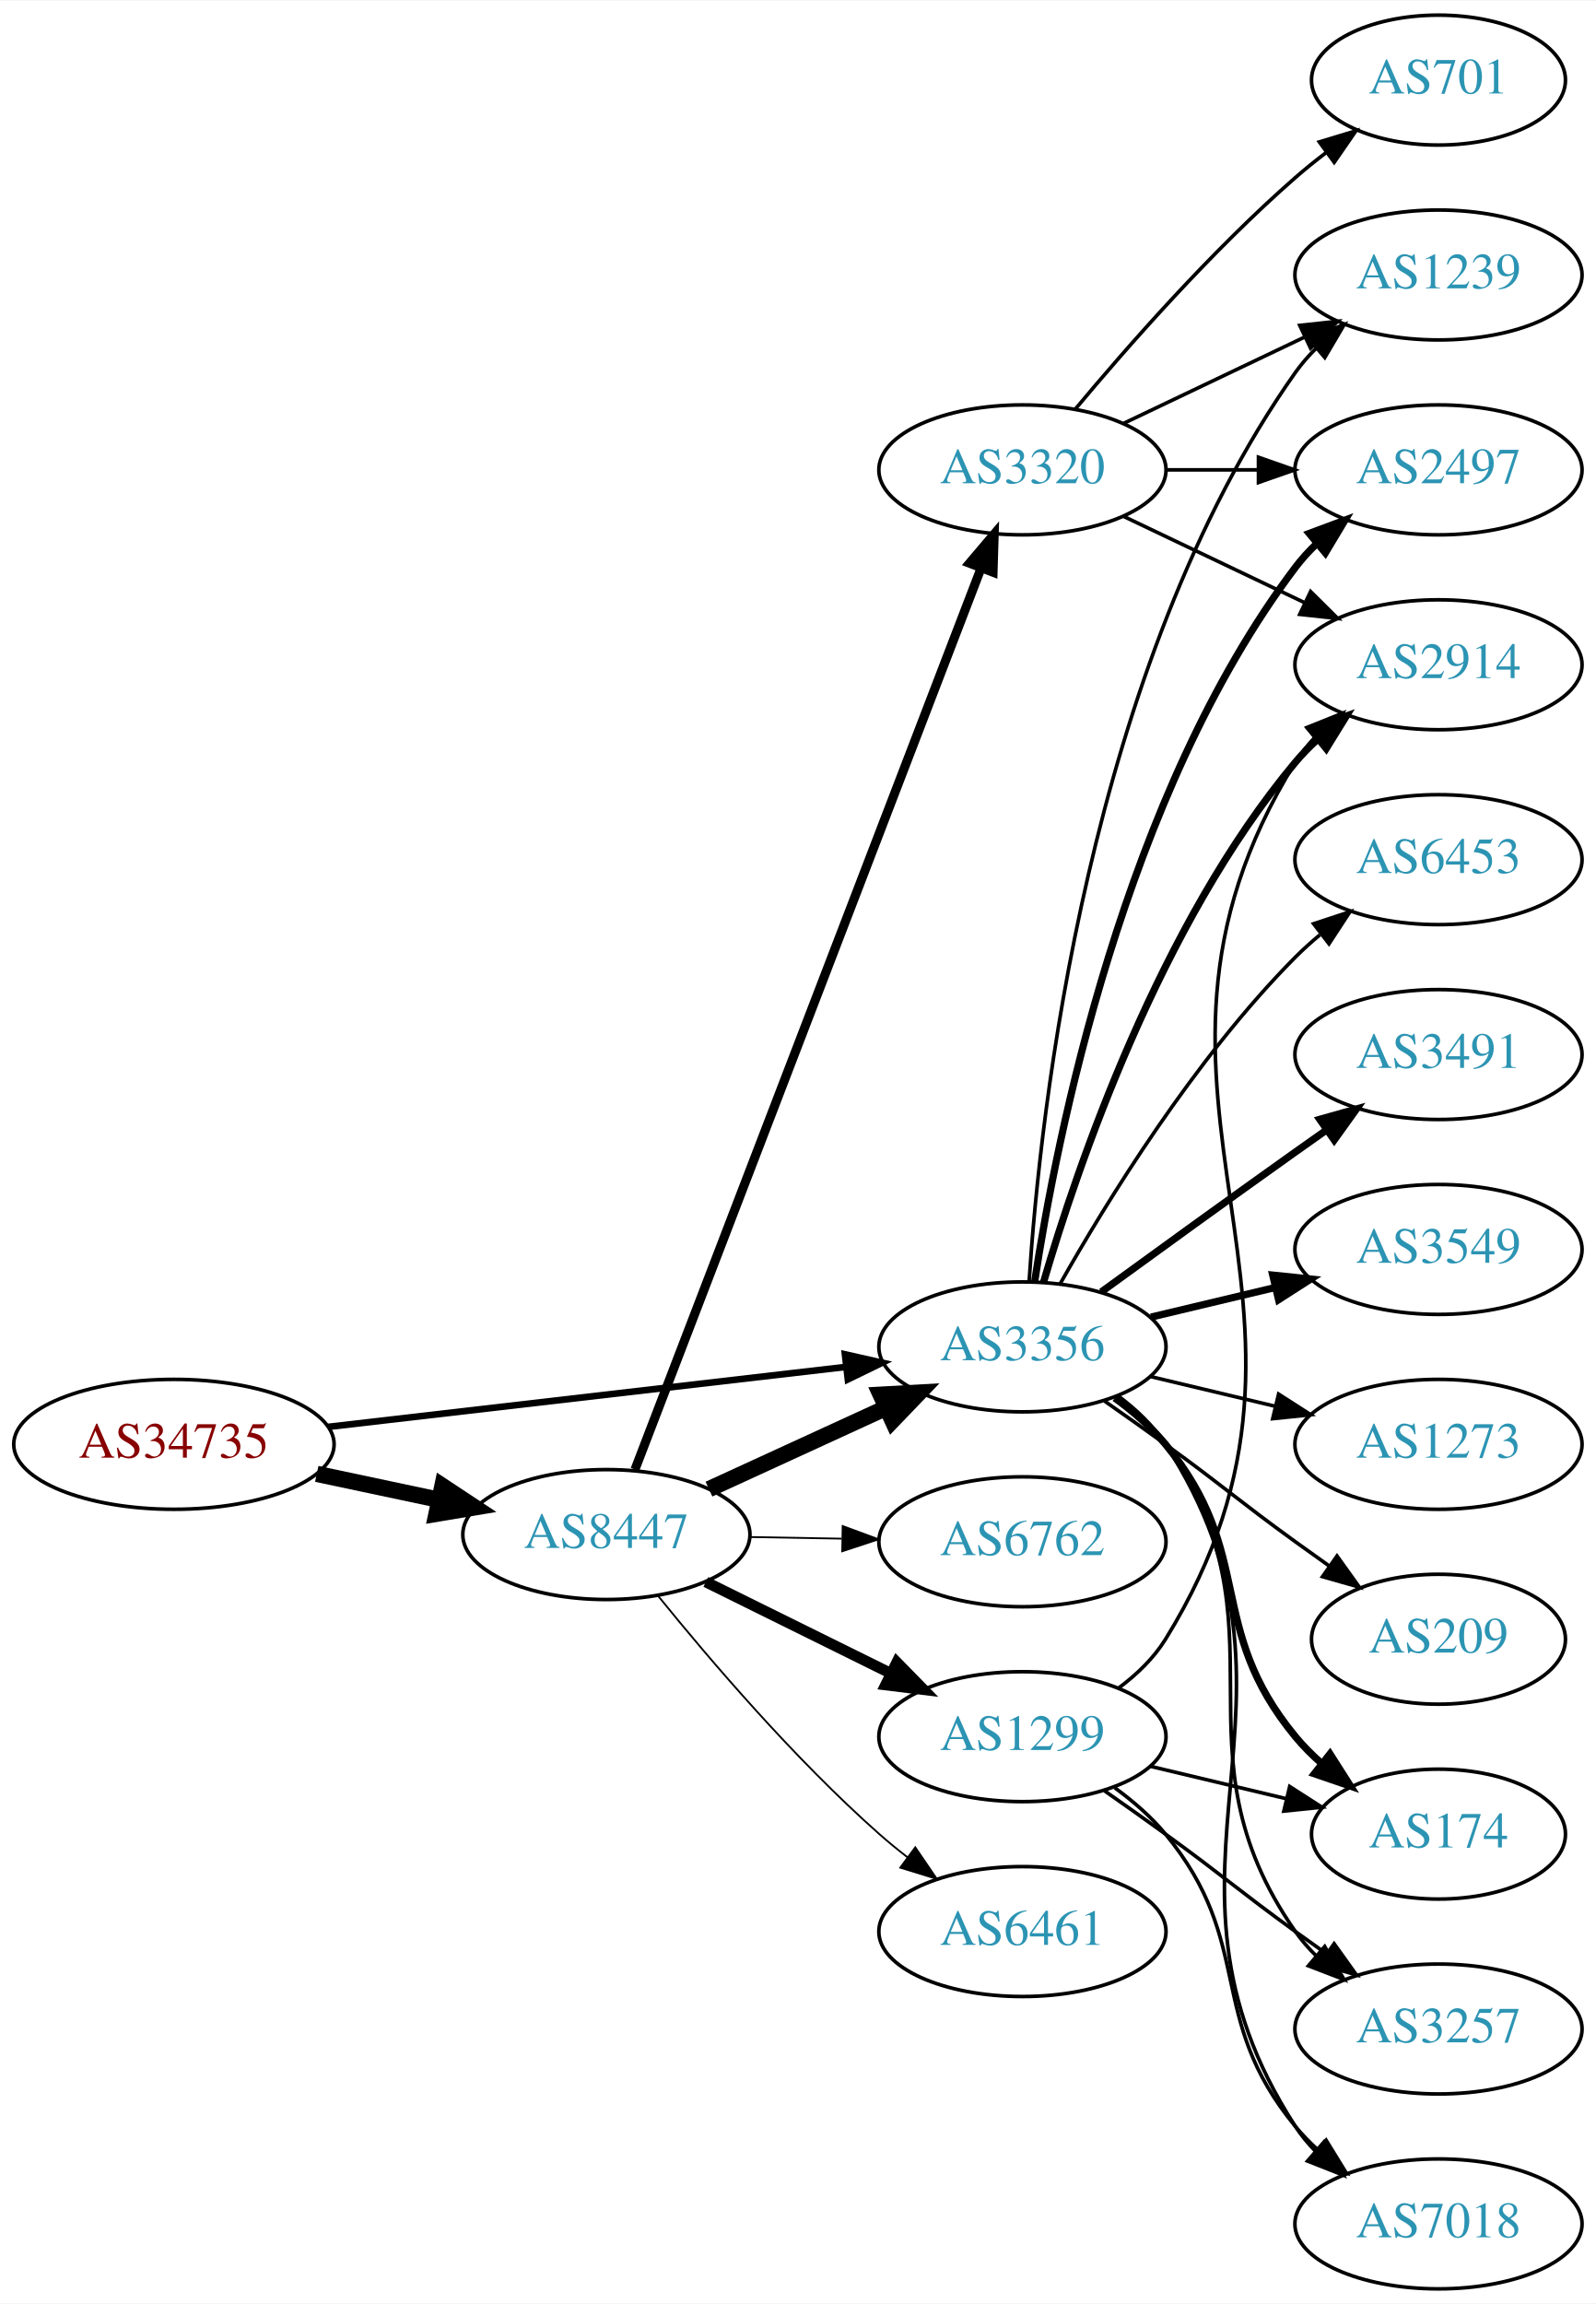
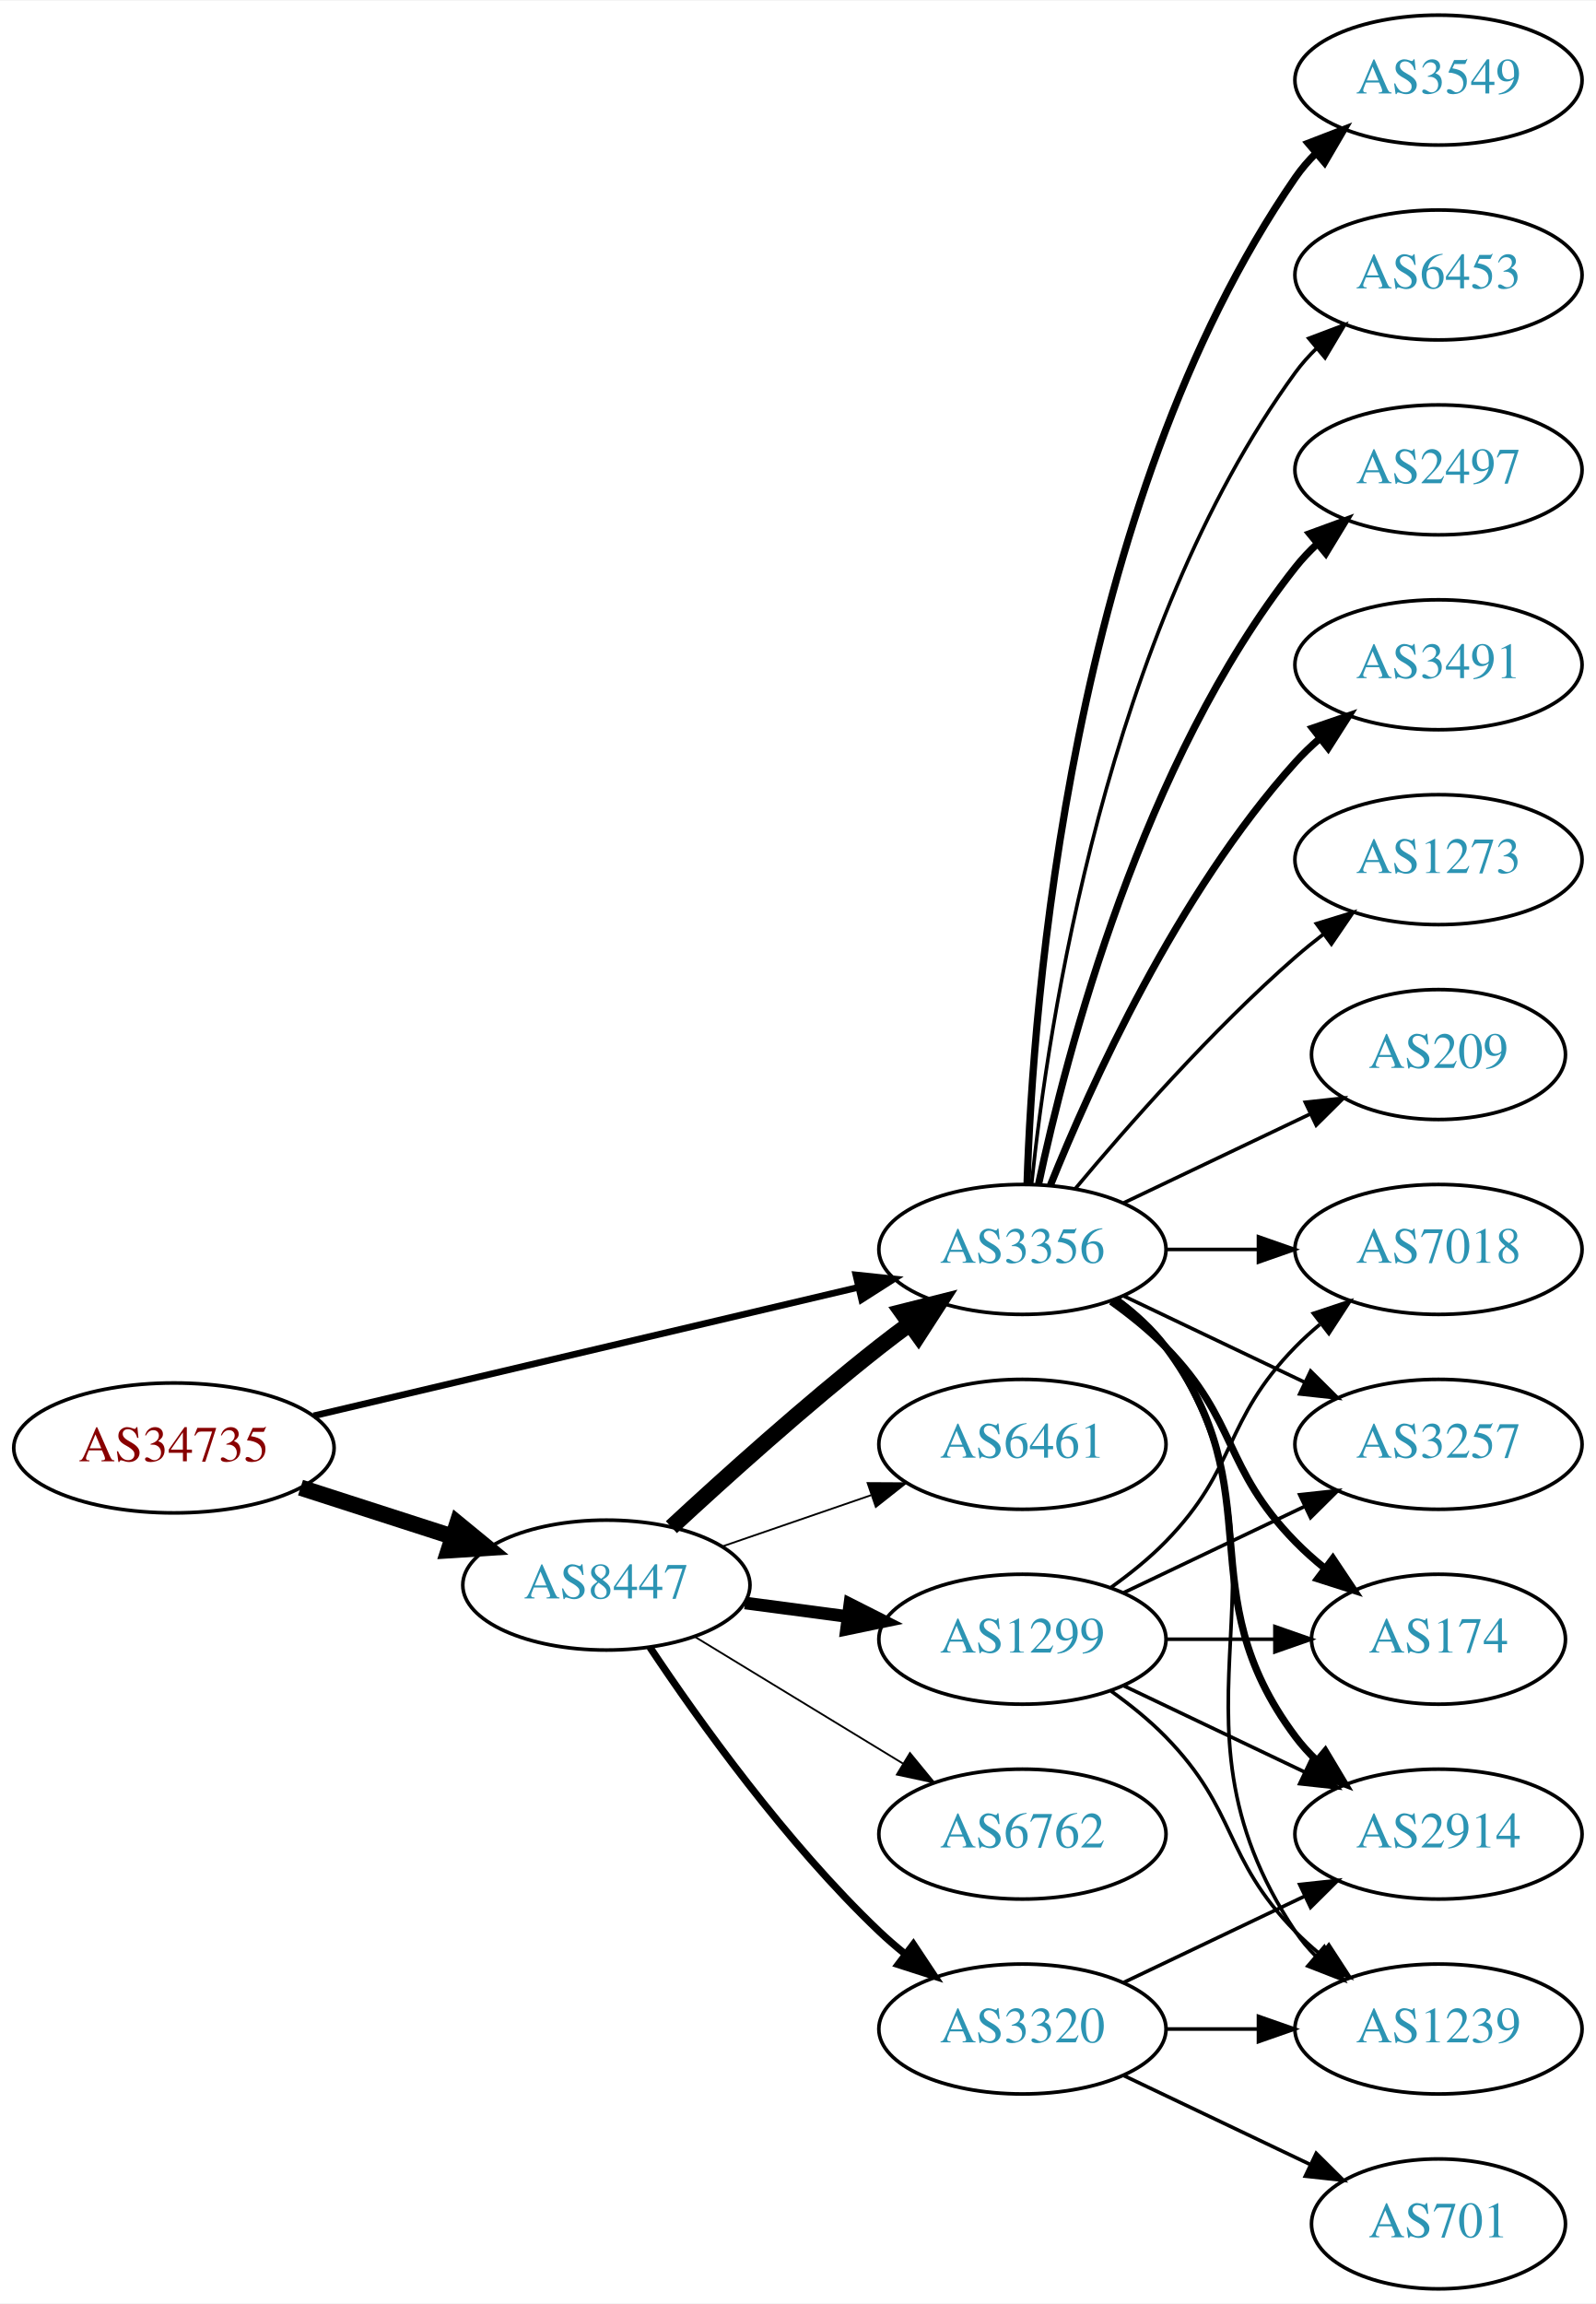
<svg xmlns="http://www.w3.org/2000/svg" xmlns:xlink="http://www.w3.org/1999/xlink" width="442pt" height="638pt" viewBox="0.00 0.00 442.27 638.00">
  <g id="graph0" class="graph" transform="scale(1 1) rotate(0) translate(4 634)">
    <polygon fill="white" stroke="none" points="-4,4 -4,-634 438.271,-634 438.271,4 -4,4" />
    <g id="node1" class="node">
      <g id="a_node1">
        <a xlink:href="/asn/34735" xlink:title="AS34735 ~ LKW-Walter-AG [AT]">
-           <ellipse fill="#ffffff" stroke="black" cx="44.196" cy="-234" rx="44.393" ry="18" />
-           <text text-anchor="middle" x="44.196" y="-230.3" font-family="Times,serif" font-size="14.00" fill="#880000">AS34735</text>
+           <ellipse fill="#ffffff" stroke="black" cx="44.196" cy="-233" rx="44.393" ry="18" />
+           <text text-anchor="middle" x="44.196" y="-229.3" font-family="Times,serif" font-size="14.00" fill="#880000">AS34735</text>
        </a>
      </g>
    </g>
    <g id="node2" class="node">
      <g id="a_node2">
        <a xlink:href="/asn/8447" xlink:title="AS8447 ~ A1 Telekom Austria AG [AT]">
-           <ellipse fill="#ffffff" stroke="black" cx="164.039" cy="-209" rx="39.794" ry="18" />
-           <text text-anchor="middle" x="164.039" y="-205.3" font-family="Times,serif" font-size="14.00" fill="#2c94b3">AS8447</text>
+           <ellipse fill="#ffffff" stroke="black" cx="164.039" cy="-195" rx="39.794" ry="18" />
+           <text text-anchor="middle" x="164.039" y="-191.3" font-family="Times,serif" font-size="14.00" fill="#2c94b3">AS8447</text>
        </a>
      </g>
    </g>
    <g id="edge1" class="edge">
-       <path fill="none" stroke="black" stroke-width="4.5" d="M83.782,-225.814C94.575,-223.524 106.404,-221.015 117.556,-218.649" />
-       <polygon fill="black" stroke="black" stroke-width="4.5" points="118.592,-222.454 127.557,-216.527 116.958,-214.751 118.592,-222.454" />
+       <path fill="none" stroke="black" stroke-width="4.5" d="M79.281,-222.009C92.409,-217.776 107.55,-212.893 121.318,-208.454" />
+       <polygon fill="black" stroke="black" stroke-width="4.5" points="122.743,-212.131 131.052,-205.315 120.326,-204.636 122.743,-212.131" />
    </g>
    <g id="node3" class="node">
      <g id="a_node3">
        <a xlink:href="/asn/3356" xlink:title="AS3356 ~ Level 3 Parent, LLC [US]">
-           <ellipse fill="#ffffff" stroke="black" cx="279.332" cy="-261" rx="39.794" ry="18" />
-           <text text-anchor="middle" x="279.332" y="-257.3" font-family="Times,serif" font-size="14.00" fill="#2c94b3">AS3356</text>
+           <ellipse fill="#ffffff" stroke="black" cx="279.332" cy="-288" rx="39.794" ry="18" />
+           <text text-anchor="middle" x="279.332" y="-284.3" font-family="Times,serif" font-size="14.00" fill="#2c94b3">AS3356</text>
        </a>
      </g>
    </g>
    <g id="edge2" class="edge">
-       <path fill="none" stroke="black" stroke-width="1.841" d="M86.876,-238.827C127.168,-243.493 188.16,-250.557 230.431,-255.453" />
-       <polygon fill="black" stroke="black" stroke-width="1.841" points="230.147,-258.943 240.483,-256.617 230.952,-251.989 230.147,-258.943" />
+       <path fill="none" stroke="black" stroke-width="1.841" d="M82.912,-241.898C124.16,-251.629 190.206,-267.21 233.925,-277.524" />
+       <polygon fill="black" stroke="black" stroke-width="1.841" points="233.177,-280.943 243.713,-279.833 234.784,-274.13 233.177,-280.943" />
    </g>
    <g id="edge4" class="edge">
-       <path fill="none" stroke="black" stroke-width="4.5" d="M192.464,-221.588C207.244,-228.372 225.68,-236.834 241.676,-244.176" />
-       <polygon fill="black" stroke="black" stroke-width="4.5" points="240.035,-247.755 250.766,-248.348 243.321,-240.598 240.035,-247.755" />
+       <path fill="none" stroke="black" stroke-width="4.5" d="M182.052,-211.047C196.878,-224.784 219.161,-244.843 239.685,-261 242.404,-263.141 245.279,-265.311 248.185,-267.442" />
+       <polygon fill="black" stroke="black" stroke-width="4.5" points="245.926,-270.668 256.349,-273.29 250.512,-264.265 245.926,-270.668" />
    </g>
    <g id="node4" class="node">
      <g id="a_node4">
-         <a xlink:href="/asn/3320" xlink:title="AS3320 ~ DTAG [DE]">
-           <ellipse fill="#ffffff" stroke="black" cx="279.332" cy="-504" rx="39.794" ry="18" />
-           <text text-anchor="middle" x="279.332" y="-500.3" font-family="Times,serif" font-size="14.00" fill="#2c94b3">AS3320</text>
+         <a xlink:href="/asn/1299" xlink:title="AS1299 ~ Telia Carrier [EU]">
+           <ellipse fill="#ffffff" stroke="black" cx="279.332" cy="-180" rx="39.794" ry="18" />
+           <text text-anchor="middle" x="279.332" y="-176.3" font-family="Times,serif" font-size="14.00" fill="#2c94b3">AS1299</text>
        </a>
      </g>
    </g>
    <g id="edge3" class="edge">
-       <path fill="none" stroke="black" stroke-width="2.5" d="M171.955,-227.009C191.12,-276.913 244.998,-417.204 267.862,-476.738" />
-       <polygon fill="black" stroke="black" stroke-width="2.5" points="264.653,-478.146 271.506,-486.226 271.188,-475.636 264.653,-478.146" />
+       <path fill="none" stroke="black" stroke-width="3.5" d="M202.449,-190.047C211.537,-188.844 221.374,-187.541 230.859,-186.285" />
+       <polygon fill="black" stroke="black" stroke-width="3.5" points="231.506,-189.73 240.961,-184.948 230.588,-182.791 231.506,-189.73" />
    </g>
    <g id="node5" class="node">
      <g id="a_node5">
-         <a xlink:href="/asn/6762" xlink:title="AS6762 ~ TELECOM ITALIA SPARKLE S.p.A. [IT]">
-           <ellipse fill="#ffffff" stroke="black" cx="279.332" cy="-207" rx="39.794" ry="18" />
-           <text text-anchor="middle" x="279.332" y="-203.3" font-family="Times,serif" font-size="14.00" fill="#2c94b3">AS6762</text>
+         <a xlink:href="/asn/6461" xlink:title="AS6461 ~ Zayo Bandwidth [US]">
+           <ellipse fill="#ffffff" stroke="black" cx="279.332" cy="-234" rx="39.794" ry="18" />
+           <text text-anchor="middle" x="279.332" y="-230.3" font-family="Times,serif" font-size="14.00" fill="#2c94b3">AS6461</text>
        </a>
      </g>
    </g>
    <g id="edge5" class="edge">
-       <path fill="none" stroke="black" stroke-width="0.5" d="M203.711,-208.317C211.914,-208.172 220.678,-208.018 229.21,-207.867" />
-       <polygon fill="black" stroke="black" stroke-width="0.5" points="229.512,-211.362 239.449,-207.686 229.389,-204.364 229.512,-211.362" />
+       <path fill="none" stroke="black" stroke-width="0.5" d="M195.996,-205.657C208.755,-210.049 223.718,-215.2 237.364,-219.897" />
+       <polygon fill="black" stroke="black" stroke-width="0.5" points="236.423,-223.275 247.018,-223.22 238.701,-216.656 236.423,-223.275" />
    </g>
    <g id="node6" class="node">
      <g id="a_node6">
-         <a xlink:href="/asn/1299" xlink:title="AS1299 ~ Telia Carrier [EU]">
-           <ellipse fill="#ffffff" stroke="black" cx="279.332" cy="-153" rx="39.794" ry="18" />
-           <text text-anchor="middle" x="279.332" y="-149.3" font-family="Times,serif" font-size="14.00" fill="#2c94b3">AS1299</text>
+         <a xlink:href="/asn/3320" xlink:title="AS3320 ~ DTAG [DE]">
+           <ellipse fill="#ffffff" stroke="black" cx="279.332" cy="-72" rx="39.794" ry="18" />
+           <text text-anchor="middle" x="279.332" y="-68.3" font-family="Times,serif" font-size="14.00" fill="#2c94b3">AS3320</text>
        </a>
      </g>
    </g>
    <g id="edge6" class="edge">
-       <path fill="none" stroke="black" stroke-width="3" d="M191.601,-195.87C206.8,-188.358 226.069,-178.833 242.583,-170.67" />
-       <polygon fill="black" stroke="black" stroke-width="3" points="244.522,-173.616 251.936,-166.047 241.42,-167.341 244.522,-173.616" />
+       <path fill="none" stroke="black" stroke-width="2" d="M176.081,-177.789C189.573,-157.542 213.82,-123.577 239.685,-99 241.855,-96.939 244.193,-94.915 246.607,-92.961" />
+       <polygon fill="black" stroke="black" stroke-width="2" points="249.112,-95.455 254.974,-86.63 244.888,-89.873 249.112,-95.455" />
    </g>
    <g id="node7" class="node">
      <g id="a_node7">
-         <a xlink:href="/asn/6461" xlink:title="AS6461 ~ Zayo Bandwidth [US]">
-           <ellipse fill="#ffffff" stroke="black" cx="279.332" cy="-99" rx="39.794" ry="18" />
-           <text text-anchor="middle" x="279.332" y="-95.3" font-family="Times,serif" font-size="14.00" fill="#2c94b3">AS6461</text>
+         <a xlink:href="/asn/6762" xlink:title="AS6762 ~ TELECOM ITALIA SPARKLE S.p.A. [IT]">
+           <ellipse fill="#ffffff" stroke="black" cx="279.332" cy="-126" rx="39.794" ry="18" />
+           <text text-anchor="middle" x="279.332" y="-122.3" font-family="Times,serif" font-size="14.00" fill="#2c94b3">AS6762</text>
        </a>
      </g>
    </g>
    <g id="edge7" class="edge">
-       <path fill="none" stroke="black" stroke-width="0.5" d="M178.328,-192.059C192.521,-174.511 216.166,-146.798 239.685,-126 242.138,-123.831 244.767,-121.681 247.459,-119.597" />
-       <polygon fill="black" stroke="black" stroke-width="0.5" points="249.635,-122.341 255.604,-113.587 245.479,-116.708 249.635,-122.341" />
+       <path fill="none" stroke="black" stroke-width="0.5" d="M188.513,-180.703C205.223,-170.526 227.878,-156.728 246.255,-145.536" />
+       <polygon fill="black" stroke="black" stroke-width="0.5" points="248.167,-148.469 254.887,-140.279 244.526,-142.491 248.167,-148.469" />
    </g>
    <g id="node8" class="node">
      <g id="a_node8">
-         <a xlink:href="/asn/2914" xlink:title="AS2914 ~ NTT America, Inc. [US]">
-           <ellipse fill="#ffffff" stroke="black" cx="394.625" cy="-450" rx="39.794" ry="18" />
-           <text text-anchor="middle" x="394.625" y="-446.3" font-family="Times,serif" font-size="14.00" fill="#2c94b3">AS2914</text>
-         </a>
-       </g>
-     </g>
-     <g id="edge17" class="edge">
-       <path fill="none" stroke="black" stroke-width="2" d="M285.206,-279.002C294.52,-310.844 317.336,-377.981 354.978,-423 356.848,-425.237 358.947,-427.374 361.173,-429.396" />
-       <polygon fill="black" stroke="black" stroke-width="2" points="359.116,-432.234 369.092,-435.804 363.52,-426.793 359.116,-432.234" />
+         <a xlink:href="/asn/3549" xlink:title="AS3549 ~ Level 3 Parent, LLC [US]">
+           <ellipse fill="#ffffff" stroke="black" cx="394.625" cy="-612" rx="39.794" ry="18" />
+           <text text-anchor="middle" x="394.625" y="-608.3" font-family="Times,serif" font-size="14.00" fill="#2c94b3">AS3549</text>
+         </a>
+       </g>
+     </g>
+     <g id="edge8" class="edge">
+       <path fill="none" stroke="black" stroke-width="2" d="M280.611,-306.161C282.209,-355.461 292.359,-494.175 354.978,-585 356.633,-587.401 358.576,-589.656 360.694,-591.76" />
+       <polygon fill="black" stroke="black" stroke-width="2" points="358.525,-594.51 368.411,-598.322 363.06,-589.177 358.525,-594.51" />
    </g>
    <g id="node9" class="node">
      <g id="a_node9">
-         <a xlink:href="/asn/1239" xlink:title="AS1239 ~ Sprint [US]">
-           <ellipse fill="#ffffff" stroke="black" cx="394.625" cy="-558" rx="39.794" ry="18" />
-           <text text-anchor="middle" x="394.625" y="-554.3" font-family="Times,serif" font-size="14.00" fill="#2c94b3">AS1239</text>
-         </a>
-       </g>
-     </g>
-     <g id="edge16" class="edge">
-       <path fill="none" stroke="black" d="M281.187,-279.185C284.18,-325.425 297.427,-449.589 354.978,-531 356.661,-533.381 358.624,-535.622 360.757,-537.716" />
-       <polygon fill="black" stroke="black" points="358.603,-540.478 368.5,-544.259 363.121,-535.132 358.603,-540.478" />
+         <a xlink:href="/asn/3257" xlink:title="AS3257 ~ GTT [DE]">
+           <ellipse fill="#ffffff" stroke="black" cx="394.625" cy="-234" rx="39.794" ry="18" />
+           <text text-anchor="middle" x="394.625" y="-230.3" font-family="Times,serif" font-size="14.00" fill="#2c94b3">AS3257</text>
+         </a>
+       </g>
+     </g>
+     <g id="edge9" class="edge">
+       <path fill="none" stroke="black" d="M307.468,-275.066C322.462,-267.919 341.283,-258.948 357.506,-251.215" />
+       <polygon fill="black" stroke="black" points="359.188,-254.291 366.71,-246.829 356.177,-247.972 359.188,-254.291" />
+     </g>
+     <g id="node10" class="node">
+       <g id="a_node10">
+         <a xlink:href="/asn/174" xlink:title="AS174 ~ Cogent Communications [US]">
+           <ellipse fill="#ffffff" stroke="black" cx="394.625" cy="-180" rx="35.194" ry="18" />
+           <text text-anchor="middle" x="394.625" y="-176.3" font-family="Times,serif" font-size="14.00" fill="#2c94b3">AS174</text>
+         </a>
+       </g>
+     </g>
+     <g id="edge10" class="edge">
+       <path fill="none" stroke="black" stroke-width="2" d="M303.926,-273.611C309.182,-269.852 314.513,-265.563 318.978,-261 339.151,-240.383 334.806,-227.617 354.978,-207 357.457,-204.466 360.204,-202.017 363.056,-199.696" />
+       <polygon fill="black" stroke="black" stroke-width="2" points="365.359,-202.343 371.242,-193.532 361.148,-196.752 365.359,-202.343" />
    </g>
    <g id="node11" class="node">
      <g id="a_node11">
+         <a xlink:href="/asn/6453" xlink:title="AS6453 ~ TATA COMMUNICATIONS (AMERICA) INC [US]">
+           <ellipse fill="#ffffff" stroke="black" cx="394.625" cy="-558" rx="39.794" ry="18" />
+           <text text-anchor="middle" x="394.625" y="-554.3" font-family="Times,serif" font-size="14.00" fill="#2c94b3">AS6453</text>
+         </a>
+       </g>
+     </g>
+     <g id="edge11" class="edge">
+       <path fill="none" stroke="black" d="M281.888,-306.256C286.359,-349.303 302.492,-458.94 354.978,-531 356.695,-533.357 358.682,-535.581 360.831,-537.663" />
+       <polygon fill="black" stroke="black" points="358.695,-540.439 368.606,-544.183 363.193,-535.075 358.695,-540.439" />
+     </g>
+     <g id="node12" class="node">
+       <g id="a_node12">
+         <a xlink:href="/asn/1239" xlink:title="AS1239 ~ Sprint [US]">
+           <ellipse fill="#ffffff" stroke="black" cx="394.625" cy="-72" rx="39.794" ry="18" />
+           <text text-anchor="middle" x="394.625" y="-68.3" font-family="Times,serif" font-size="14.00" fill="#2c94b3">AS1239</text>
+         </a>
+       </g>
+     </g>
+     <g id="edge12" class="edge">
+       <path fill="none" stroke="black" d="M305.651,-274.393C310.707,-270.649 315.518,-266.169 318.978,-261 360.003,-199.706 313.954,-160.294 354.978,-99 356.6,-96.577 358.519,-94.305 360.621,-92.19" />
+       <polygon fill="black" stroke="black" points="362.988,-94.771 368.306,-85.607 358.434,-89.454 362.988,-94.771" />
+     </g>
+     <g id="node13" class="node">
+       <g id="a_node13">
        <a xlink:href="/asn/2497" xlink:title="AS2497 ~ Internet Initiative Japan Inc. [JP]">
          <ellipse fill="#ffffff" stroke="black" cx="394.625" cy="-504" rx="39.794" ry="18" />
          <text text-anchor="middle" x="394.625" y="-500.3" font-family="Times,serif" font-size="14.00" fill="#2c94b3">AS2497</text>
        </a>
      </g>
    </g>
    <g id="edge13" class="edge">
-       <path fill="none" stroke="black" stroke-width="2" d="M282.708,-278.986C288.682,-318.422 307.393,-413.995 354.978,-477 356.735,-479.327 358.752,-481.529 360.922,-483.596" />
-       <polygon fill="black" stroke="black" stroke-width="2" points="358.806,-486.389 368.734,-490.088 363.28,-481.005 358.806,-486.389" />
-     </g>
-     <g id="node12" class="node">
-       <g id="a_node12">
-         <a xlink:href="/asn/174" xlink:title="AS174 ~ Cogent Communications [US]">
-           <ellipse fill="#ffffff" stroke="black" cx="394.625" cy="-126" rx="35.194" ry="18" />
-           <text text-anchor="middle" x="394.625" y="-122.3" font-family="Times,serif" font-size="14.00" fill="#2c94b3">AS174</text>
-         </a>
-       </g>
-     </g>
-     <g id="edge12" class="edge">
-       <path fill="none" stroke="black" stroke-width="2" d="M304.912,-246.844C310.007,-243.128 315.02,-238.799 318.978,-234 344.043,-203.606 329.913,-183.394 354.978,-153 357.113,-150.411 359.556,-147.959 362.152,-145.666" />
-       <polygon fill="black" stroke="black" stroke-width="2" points="364.56,-148.225 370.251,-139.288 360.229,-142.725 364.56,-148.225" />
-     </g>
-     <g id="node13" class="node">
-       <g id="a_node13">
-         <a xlink:href="/asn/6453" xlink:title="AS6453 ~ TATA COMMUNICATIONS (AMERICA) INC [US]">
-           <ellipse fill="#ffffff" stroke="black" cx="394.625" cy="-396" rx="39.794" ry="18" />
-           <text text-anchor="middle" x="394.625" y="-392.3" font-family="Times,serif" font-size="14.00" fill="#2c94b3">AS6453</text>
-         </a>
-       </g>
-     </g>
-     <g id="edge14" class="edge">
-       <path fill="none" stroke="black" d="M289.791,-278.49C302.573,-301.096 327.005,-340.886 354.978,-369 357.089,-371.121 359.385,-373.188 361.77,-375.171" />
-       <polygon fill="black" stroke="black" points="360.023,-378.242 370.086,-381.556 364.286,-372.69 360.023,-378.242" />
+       <path fill="none" stroke="black" stroke-width="2" d="M283.822,-306.16C291.453,-342.03 312.445,-423.155 354.978,-477 356.785,-479.288 358.838,-481.462 361.033,-483.51" />
+       <polygon fill="black" stroke="black" stroke-width="2" points="358.944,-486.323 368.893,-489.966 363.387,-480.914 358.944,-486.323" />
    </g>
    <g id="node14" class="node">
      <g id="a_node14">
-         <a xlink:href="/asn/3491" xlink:title="AS3491 ~ PCCW Global, Inc. [US]">
-           <ellipse fill="#ffffff" stroke="black" cx="394.625" cy="-342" rx="39.794" ry="18" />
-           <text text-anchor="middle" x="394.625" y="-338.3" font-family="Times,serif" font-size="14.00" fill="#2c94b3">AS3491</text>
-         </a>
-       </g>
-     </g>
-     <g id="edge15" class="edge">
-       <path fill="none" stroke="black" stroke-width="2" d="M301.18,-276.222C316.114,-287.091 336.727,-302.025 354.978,-315 357.799,-317.005 360.742,-319.085 363.69,-321.159" />
-       <polygon fill="black" stroke="black" stroke-width="2" points="361.717,-324.05 371.914,-326.926 365.736,-318.319 361.717,-324.05" />
+         <a xlink:href="/asn/2914" xlink:title="AS2914 ~ NTT America, Inc. [US]">
+           <ellipse fill="#ffffff" stroke="black" cx="394.625" cy="-126" rx="39.794" ry="18" />
+           <text text-anchor="middle" x="394.625" y="-122.3" font-family="Times,serif" font-size="14.00" fill="#2c94b3">AS2914</text>
+         </a>
+       </g>
+     </g>
+     <g id="edge14" class="edge">
+       <path fill="none" stroke="black" stroke-width="2" d="M305.262,-274.118C310.338,-270.389 315.256,-265.984 318.978,-261 349.249,-220.458 324.707,-193.542 354.978,-153 356.723,-150.664 358.73,-148.455 360.893,-146.383" />
+       <polygon fill="black" stroke="black" stroke-width="2" points="363.253,-148.973 368.694,-139.882 358.771,-143.595 363.253,-148.973" />
    </g>
    <g id="node15" class="node">
      <g id="a_node15">
-         <a xlink:href="/asn/3257" xlink:title="AS3257 ~ GTT [DE]">
-           <ellipse fill="#ffffff" stroke="black" cx="394.625" cy="-72" rx="39.794" ry="18" />
-           <text text-anchor="middle" x="394.625" y="-68.3" font-family="Times,serif" font-size="14.00" fill="#2c94b3">AS3257</text>
-         </a>
-       </g>
-     </g>
-     <g id="edge18" class="edge">
-       <path fill="none" stroke="black" d="M305.491,-247.284C310.555,-243.545 315.411,-239.096 318.978,-234 354.592,-183.131 319.365,-149.869 354.978,-99 356.65,-96.611 358.606,-94.365 360.733,-92.267" />
-       <polygon fill="black" stroke="black" points="363.097,-94.851 368.465,-85.716 358.573,-89.51 363.097,-94.851" />
+         <a xlink:href="/asn/3491" xlink:title="AS3491 ~ PCCW Global, Inc. [US]">
+           <ellipse fill="#ffffff" stroke="black" cx="394.625" cy="-450" rx="39.794" ry="18" />
+           <text text-anchor="middle" x="394.625" y="-446.3" font-family="Times,serif" font-size="14.00" fill="#2c94b3">AS3491</text>
+         </a>
+       </g>
+     </g>
+     <g id="edge15" class="edge">
+       <path fill="none" stroke="black" stroke-width="2" d="M287.079,-305.787C298.13,-333.243 322.184,-386.578 354.978,-423 356.98,-425.224 359.199,-427.363 361.532,-429.397" />
+       <polygon fill="black" stroke="black" stroke-width="2" points="359.73,-432.433 369.751,-435.873 364.062,-426.935 359.73,-432.433" />
    </g>
    <g id="node16" class="node">
      <g id="a_node16">
-         <a xlink:href="/asn/3549" xlink:title="AS3549 ~ Level 3 Parent, LLC [US]">
+         <a xlink:href="/asn/7018" xlink:title="AS7018 ~ AT&amp;T Services, Inc. [US]">
          <ellipse fill="#ffffff" stroke="black" cx="394.625" cy="-288" rx="39.794" ry="18" />
-           <text text-anchor="middle" x="394.625" y="-284.3" font-family="Times,serif" font-size="14.00" fill="#2c94b3">AS3549</text>
-         </a>
-       </g>
-     </g>
-     <g id="edge19" class="edge">
-       <path fill="none" stroke="black" stroke-width="2" d="M314.939,-269.248C325.81,-271.838 337.964,-274.735 349.407,-277.462" />
-       <polygon fill="black" stroke="black" stroke-width="2" points="348.69,-280.889 359.229,-279.803 350.313,-274.08 348.69,-280.889" />
+           <text text-anchor="middle" x="394.625" y="-284.3" font-family="Times,serif" font-size="14.00" fill="#2c94b3">AS7018</text>
+         </a>
+       </g>
+     </g>
+     <g id="edge16" class="edge">
+       <path fill="none" stroke="black" d="M319.004,-288C327.207,-288 335.971,-288 344.503,-288" />
+       <polygon fill="black" stroke="black" points="344.742,-291.5 354.742,-288 344.742,-284.5 344.742,-291.5" />
    </g>
    <g id="node17" class="node">
      <g id="a_node17">
-         <a xlink:href="/asn/7018" xlink:title="AS7018 ~ AT&amp;T Services, Inc. [US]">
-           <ellipse fill="#ffffff" stroke="black" cx="394.625" cy="-18" rx="39.794" ry="18" />
-           <text text-anchor="middle" x="394.625" y="-14.3" font-family="Times,serif" font-size="14.00" fill="#2c94b3">AS7018</text>
-         </a>
-       </g>
-     </g>
-     <g id="edge20" class="edge">
-       <path fill="none" stroke="black" d="M305.768,-247.47C310.818,-243.722 315.597,-239.221 318.978,-234 365.453,-162.222 308.503,-116.778 354.978,-45 356.563,-42.553 358.455,-40.263 360.538,-38.136" />
-       <polygon fill="black" stroke="black" points="362.907,-40.715 368.188,-31.53 358.332,-35.416 362.907,-40.715" />
+         <a xlink:href="/asn/1273" xlink:title="AS1273 ~ Vodafone Group PLC [EU]">
+           <ellipse fill="#ffffff" stroke="black" cx="394.625" cy="-396" rx="39.794" ry="18" />
+           <text text-anchor="middle" x="394.625" y="-392.3" font-family="Times,serif" font-size="14.00" fill="#2c94b3">AS1273</text>
+         </a>
+       </g>
+     </g>
+     <g id="edge17" class="edge">
+       <path fill="none" stroke="black" d="M293.962,-304.817C308.244,-321.929 331.791,-348.745 354.978,-369 357.444,-371.154 360.082,-373.294 362.78,-375.372" />
+       <polygon fill="black" stroke="black" points="360.805,-378.264 370.934,-381.37 364.953,-372.625 360.805,-378.264" />
    </g>
    <g id="node18" class="node">
      <g id="a_node18">
-         <a xlink:href="/asn/1273" xlink:title="AS1273 ~ Vodafone Group PLC [EU]">
-           <ellipse fill="#ffffff" stroke="black" cx="394.625" cy="-234" rx="39.794" ry="18" />
-           <text text-anchor="middle" x="394.625" y="-230.3" font-family="Times,serif" font-size="14.00" fill="#2c94b3">AS1273</text>
-         </a>
-       </g>
-     </g>
-     <g id="edge21" class="edge">
-       <path fill="none" stroke="black" d="M314.939,-252.752C325.81,-250.162 337.964,-247.265 349.407,-244.538" />
-       <polygon fill="black" stroke="black" points="350.313,-247.92 359.229,-242.197 348.69,-241.111 350.313,-247.92" />
+         <a xlink:href="/asn/209" xlink:title="AS209 ~ CenturyLink Communications, LLC [US]">
+           <ellipse fill="#ffffff" stroke="black" cx="394.625" cy="-342" rx="35.194" ry="18" />
+           <text text-anchor="middle" x="394.625" y="-338.3" font-family="Times,serif" font-size="14.00" fill="#2c94b3">AS209</text>
+         </a>
+       </g>
+     </g>
+     <g id="edge18" class="edge">
+       <path fill="none" stroke="black" d="M307.468,-300.934C322.9,-308.29 342.385,-317.577 358.92,-325.459" />
+       <polygon fill="black" stroke="black" points="357.729,-328.768 368.262,-329.911 360.741,-322.449 357.729,-328.768" />
+     </g>
+     <g id="edge24" class="edge">
+       <path fill="none" stroke="black" d="M307.468,-192.934C322.462,-200.081 341.283,-209.052 357.506,-216.785" />
+       <polygon fill="black" stroke="black" points="356.177,-220.028 366.71,-221.171 359.188,-213.709 356.177,-220.028" />
+     </g>
+     <g id="edge26" class="edge">
+       <path fill="none" stroke="black" d="M319.004,-180C328.709,-180 339.2,-180 349.163,-180" />
+       <polygon fill="black" stroke="black" points="349.299,-183.5 359.299,-180 349.299,-176.5 349.299,-183.5" />
+     </g>
+     <g id="edge23" class="edge">
+       <path fill="none" stroke="black" d="M303.926,-165.611C309.182,-161.852 314.513,-157.563 318.978,-153 339.151,-132.383 334.806,-119.617 354.978,-99 357.071,-96.861 359.354,-94.782 361.731,-92.79" />
+       <polygon fill="black" stroke="black" points="364.249,-95.268 370.031,-86.389 359.974,-89.725 364.249,-95.268" />
+     </g>
+     <g id="edge22" class="edge">
+       <path fill="none" stroke="black" d="M307.468,-167.066C322.462,-159.919 341.283,-150.948 357.506,-143.215" />
+       <polygon fill="black" stroke="black" points="359.188,-146.291 366.71,-138.829 356.177,-139.972 359.188,-146.291" />
+     </g>
+     <g id="edge25" class="edge">
+       <path fill="none" stroke="black" d="M303.926,-194.389C309.182,-198.148 314.513,-202.437 318.978,-207 339.151,-227.617 334.806,-240.383 354.978,-261 357.071,-263.139 359.354,-265.218 361.731,-267.21" />
+       <polygon fill="black" stroke="black" points="359.974,-270.275 370.031,-273.611 364.249,-264.732 359.974,-270.275" />
+     </g>
+     <g id="edge19" class="edge">
+       <path fill="none" stroke="black" d="M319.004,-72C327.207,-72 335.971,-72 344.503,-72" />
+       <polygon fill="black" stroke="black" points="344.742,-75.5 354.742,-72 344.742,-68.5 344.742,-75.5" />
+     </g>
+     <g id="edge20" class="edge">
+       <path fill="none" stroke="black" d="M307.468,-84.934C322.462,-92.081 341.283,-101.052 357.506,-108.785" />
+       <polygon fill="black" stroke="black" points="356.177,-112.028 366.71,-113.171 359.188,-105.709 356.177,-112.028" />
    </g>
    <g id="node19" class="node">
      <g id="a_node19">
-         <a xlink:href="/asn/209" xlink:title="AS209 ~ CenturyLink Communications, LLC [US]">
-           <ellipse fill="#ffffff" stroke="black" cx="394.625" cy="-180" rx="35.194" ry="18" />
-           <text text-anchor="middle" x="394.625" y="-176.3" font-family="Times,serif" font-size="14.00" fill="#2c94b3">AS209</text>
-         </a>
-       </g>
-     </g>
-     <g id="edge22" class="edge">
-       <path fill="none" stroke="black" d="M302.089,-245.991C307.623,-242.121 313.542,-237.936 318.978,-234 335.178,-222.271 338.778,-218.729 354.978,-207 358.007,-204.807 361.186,-202.537 364.364,-200.287" />
-       <polygon fill="black" stroke="black" points="366.506,-203.059 372.675,-194.445 362.481,-197.333 366.506,-203.059" />
-     </g>
-     <g id="edge8" class="edge">
-       <path fill="none" stroke="black" d="M307.468,-491.066C322.462,-483.919 341.283,-474.948 357.506,-467.215" />
-       <polygon fill="black" stroke="black" points="359.188,-470.291 366.71,-462.829 356.177,-463.972 359.188,-470.291" />
-     </g>
-     <g id="edge9" class="edge">
-       <path fill="none" stroke="black" d="M307.468,-516.934C322.462,-524.081 341.283,-533.052 357.506,-540.785" />
-       <polygon fill="black" stroke="black" points="356.177,-544.028 366.71,-545.171 359.188,-537.709 356.177,-544.028" />
-     </g>
-     <g id="node10" class="node">
-       <g id="a_node10">
        <a xlink:href="/asn/701" xlink:title="AS701 ~ UUNET [US]">
-           <ellipse fill="#ffffff" stroke="black" cx="394.625" cy="-612" rx="35.194" ry="18" />
-           <text text-anchor="middle" x="394.625" y="-608.3" font-family="Times,serif" font-size="14.00" fill="#2c94b3">AS701</text>
-         </a>
-       </g>
-     </g>
-     <g id="edge10" class="edge">
-       <path fill="none" stroke="black" d="M293.962,-520.817C308.244,-537.929 331.791,-564.745 354.978,-585 357.648,-587.332 360.521,-589.648 363.451,-591.886" />
-       <polygon fill="black" stroke="black" points="361.602,-594.87 371.742,-597.939 365.729,-589.216 361.602,-594.87" />
-     </g>
-     <g id="edge11" class="edge">
-       <path fill="none" stroke="black" d="M319.004,-504C327.207,-504 335.971,-504 344.503,-504" />
-       <polygon fill="black" stroke="black" points="344.742,-507.5 354.742,-504 344.742,-500.5 344.742,-507.5" />
-     </g>
-     <g id="edge25" class="edge">
-       <path fill="none" stroke="black" d="M305.928,-166.428C310.97,-170.181 315.705,-174.71 318.978,-180 376.419,-272.847 297.537,-330.153 354.978,-423 356.512,-425.48 358.368,-427.792 360.425,-429.936" />
-       <polygon fill="black" stroke="black" points="358.193,-432.632 368.028,-436.572 362.796,-427.359 358.193,-432.632" />
-     </g>
-     <g id="edge23" class="edge">
-       <path fill="none" stroke="black" d="M314.939,-144.752C326.733,-141.942 340.038,-138.771 352.306,-135.847" />
-       <polygon fill="black" stroke="black" points="353.394,-139.186 362.311,-133.463 351.772,-132.376 353.394,-139.186" />
-     </g>
-     <g id="edge24" class="edge">
-       <path fill="none" stroke="black" d="M302.089,-137.991C307.623,-134.121 313.542,-129.936 318.978,-126 335.178,-114.271 338.778,-110.729 354.978,-99 357.781,-96.971 360.712,-94.875 363.653,-92.79" />
-       <polygon fill="black" stroke="black" points="365.704,-95.627 371.868,-87.009 361.675,-89.903 365.704,-95.627" />
-     </g>
-     <g id="edge26" class="edge">
-       <path fill="none" stroke="black" d="M304.912,-138.844C310.007,-135.128 315.02,-130.799 318.978,-126 344.043,-95.606 329.913,-75.394 354.978,-45 356.833,-42.751 358.92,-40.604 361.139,-38.576" />
-       <polygon fill="black" stroke="black" points="363.488,-41.178 369.044,-32.156 359.075,-35.744 363.488,-41.178" />
+           <ellipse fill="#ffffff" stroke="black" cx="394.625" cy="-18" rx="35.194" ry="18" />
+           <text text-anchor="middle" x="394.625" y="-14.3" font-family="Times,serif" font-size="14.00" fill="#2c94b3">AS701</text>
+         </a>
+       </g>
+     </g>
+     <g id="edge21" class="edge">
+       <path fill="none" stroke="black" d="M307.468,-59.066C322.9,-51.71 342.385,-42.423 358.92,-34.541" />
+       <polygon fill="black" stroke="black" points="360.741,-37.551 368.262,-30.089 357.729,-31.232 360.741,-37.551" />
    </g>
  </g>
</svg>
